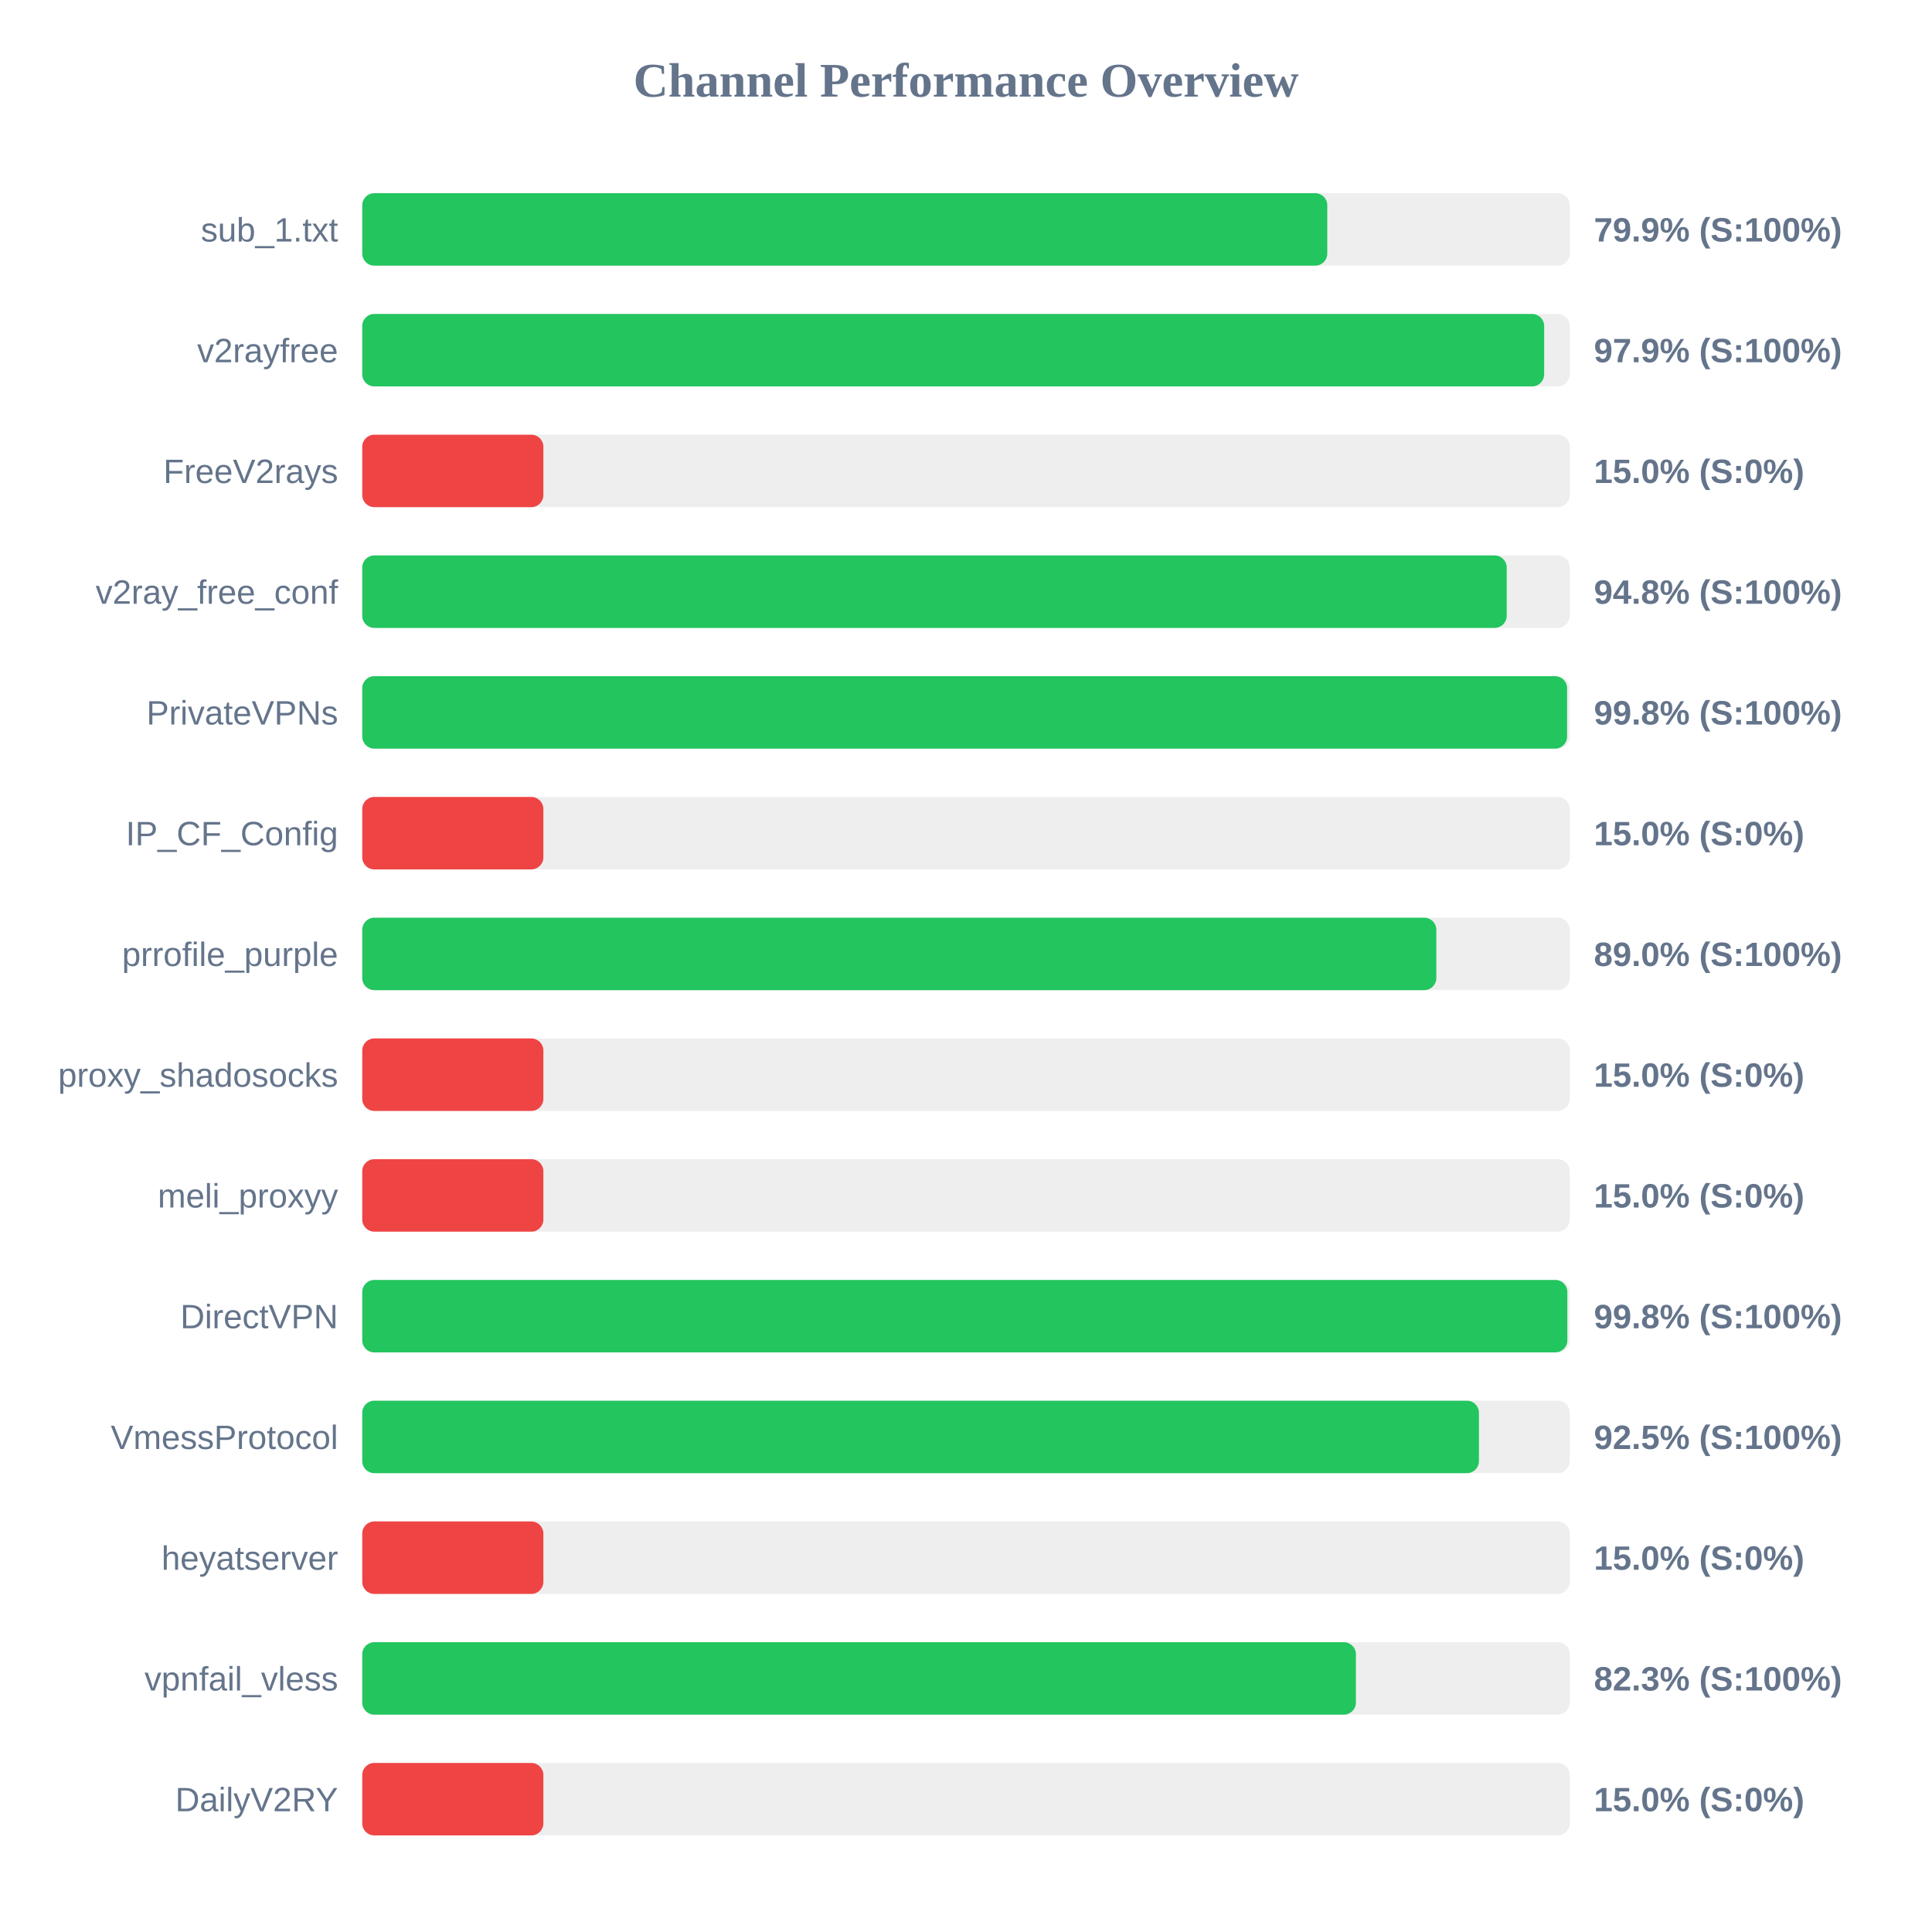
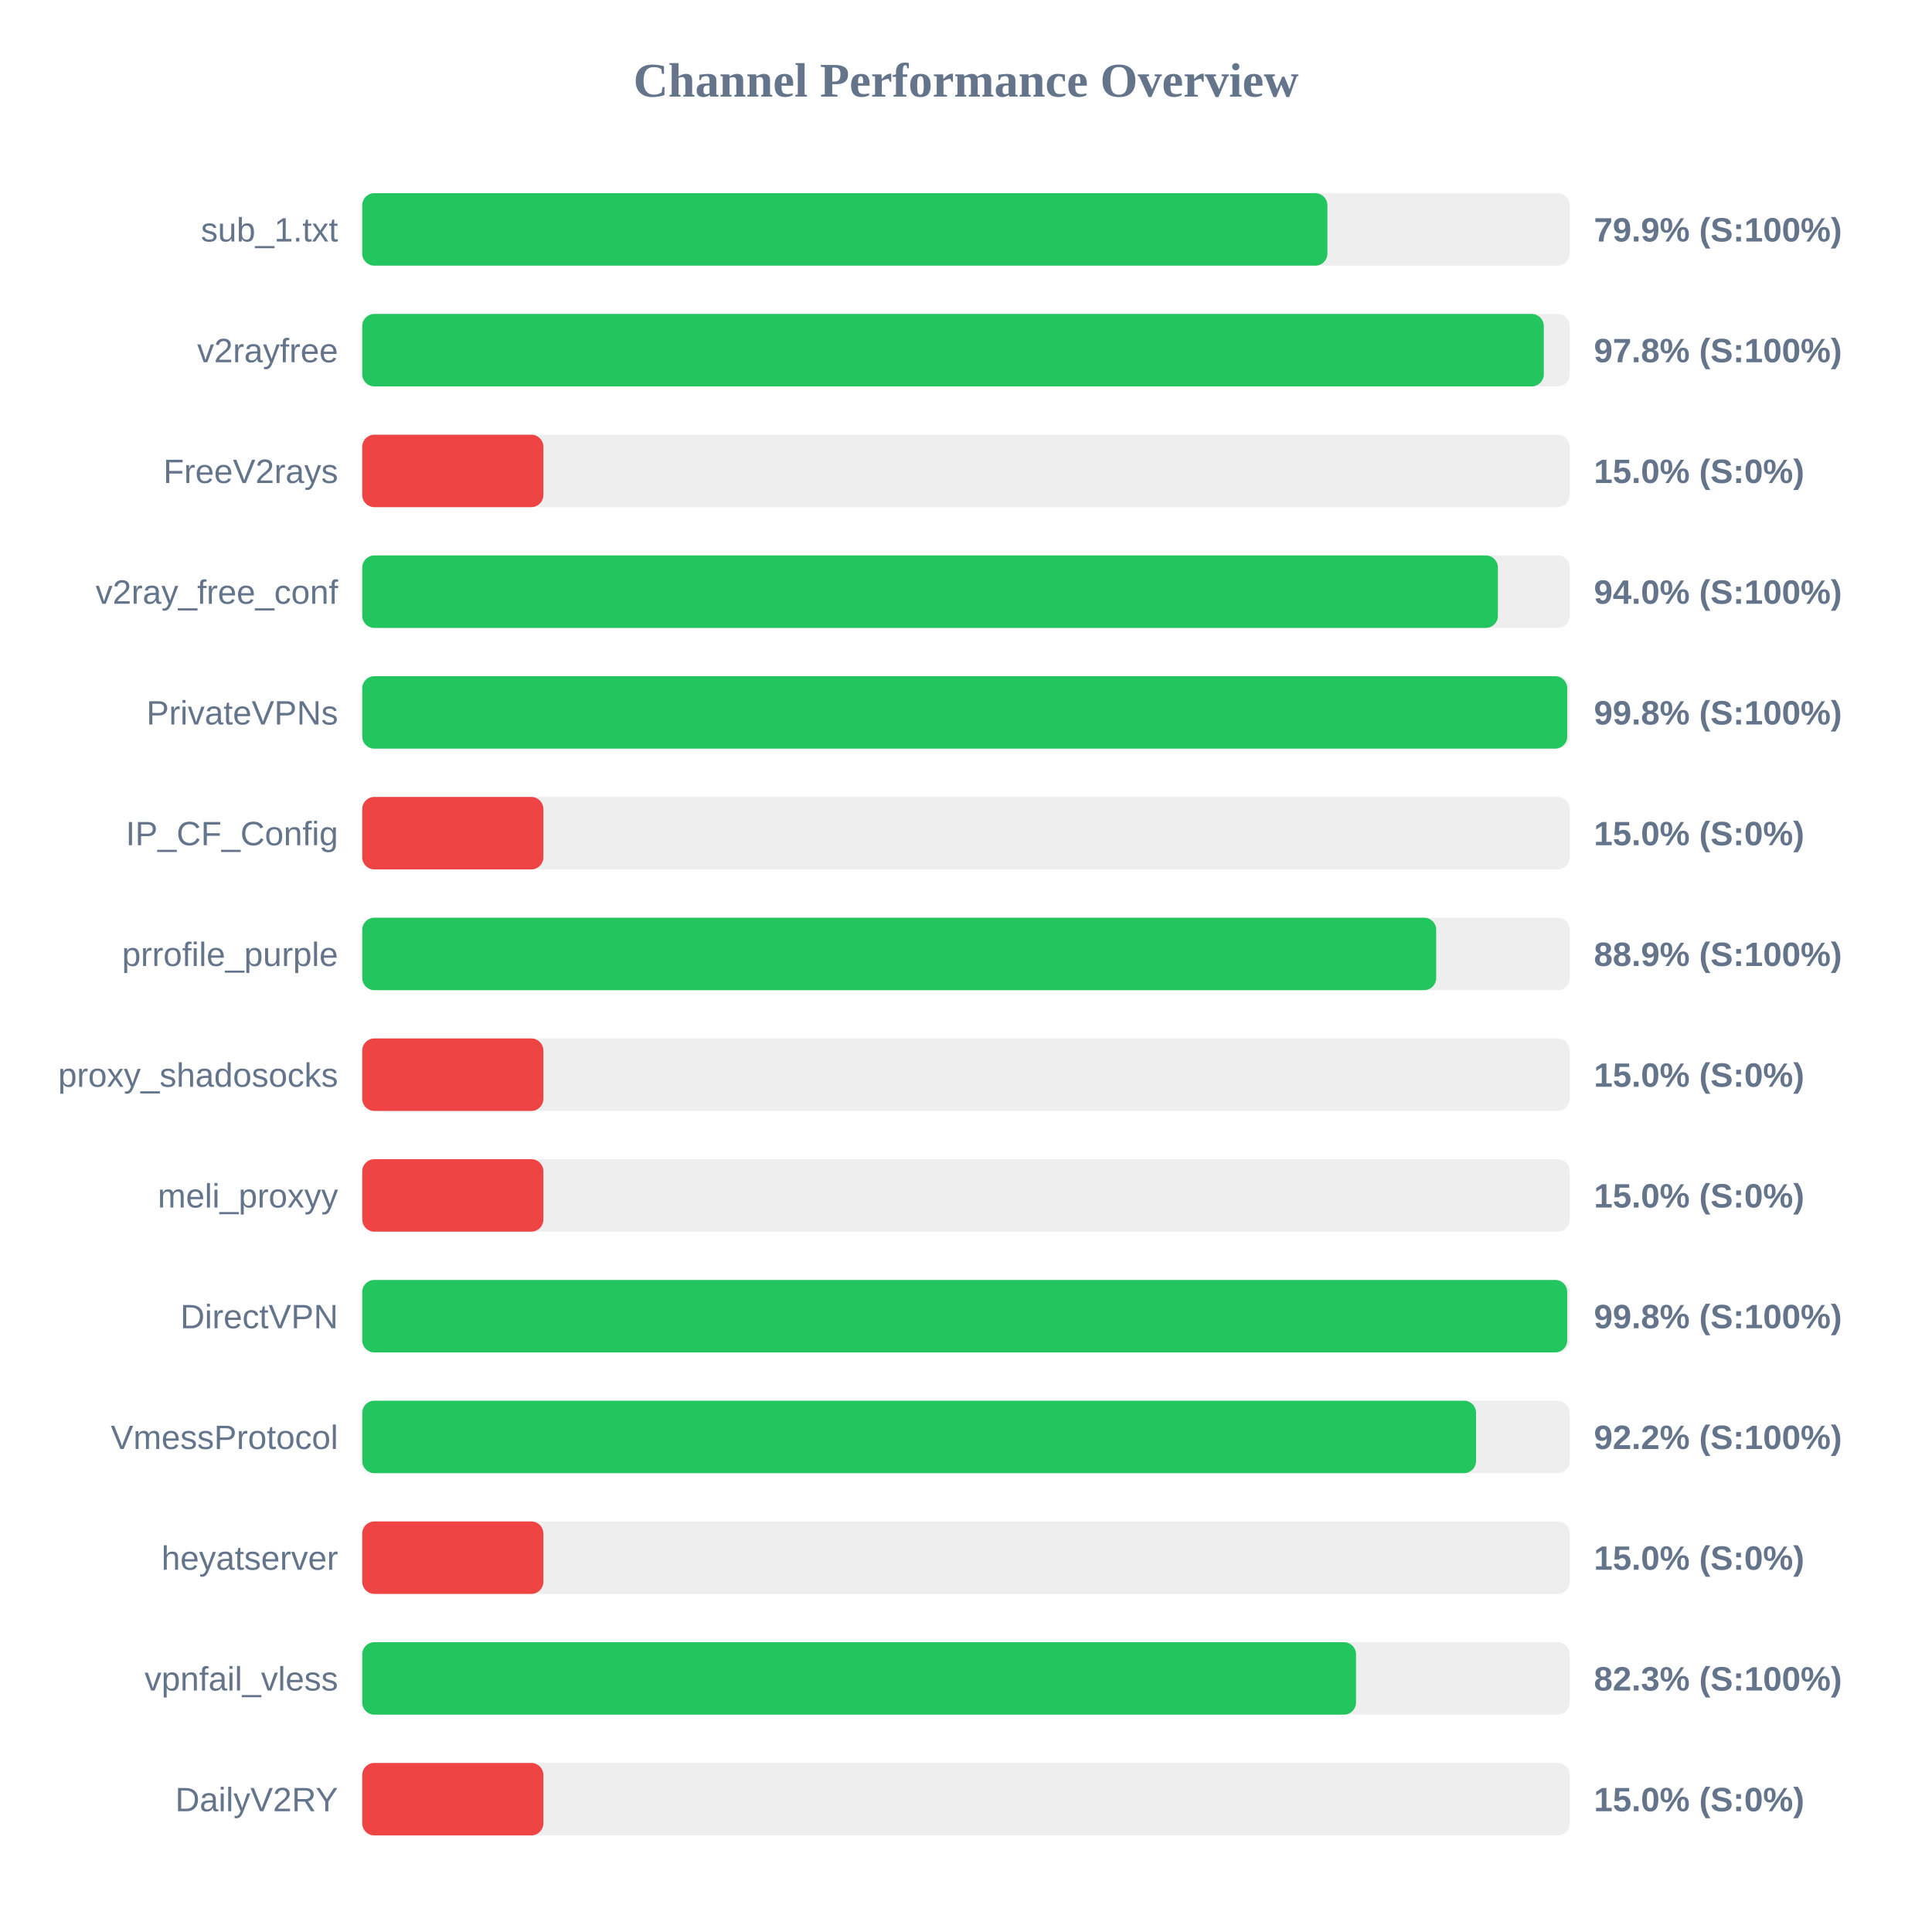
<svg xmlns="http://www.w3.org/2000/svg" width="800" height="800" version="1.1">
  <style>
        .row { font: 14px Arial; fill: #64748b; }
        .score { font: bold 14px Arial; fill: #64748b; }
    </style>
  <text x="400" y="40" text-anchor="middle" font-size="20px" font-weight="bold" fill="#64748b">Channel Performance Overview</text>
  <rect x="150" y="80" width="500" height="30" fill="#eee" rx="5" />
-   <rect x="150" y="80" width="399.6" height="30" fill="#22c55e" rx="5" />
+   <rect x="150" y="80" width="399.65" height="30" fill="#22c55e" rx="5" />
  <text x="140" y="100" text-anchor="end" class="row">sub_1.txt</text>
  <text x="660" y="100" text-anchor="start" class="score">79.9% (S:100%)</text>
  <rect x="150" y="130" width="500" height="30" fill="#eee" rx="5" />
-   <rect x="150" y="130" width="489.4" height="30" fill="#22c55e" rx="5" />
+   <rect x="150" y="130" width="489.25" height="30" fill="#22c55e" rx="5" />
  <text x="140" y="150" text-anchor="end" class="row">v2rayfree</text>
-   <text x="660" y="150" text-anchor="start" class="score">97.9% (S:100%)</text>
+   <text x="660" y="150" text-anchor="start" class="score">97.8% (S:100%)</text>
  <rect x="150" y="180" width="500" height="30" fill="#eee" rx="5" />
  <rect x="150" y="180" width="75.0" height="30" fill="#ef4444" rx="5" />
  <text x="140" y="200" text-anchor="end" class="row">FreeV2rays</text>
  <text x="660" y="200" text-anchor="start" class="score">15.0% (S:0%)</text>
  <rect x="150" y="230" width="500" height="30" fill="#eee" rx="5" />
-   <rect x="150" y="230" width="473.9" height="30" fill="#22c55e" rx="5" />
+   <rect x="150" y="230" width="470.25" height="30" fill="#22c55e" rx="5" />
  <text x="140" y="250" text-anchor="end" class="row">v2ray_free_conf</text>
-   <text x="660" y="250" text-anchor="start" class="score">94.8% (S:100%)</text>
+   <text x="660" y="250" text-anchor="start" class="score">94.0% (S:100%)</text>
  <rect x="150" y="280" width="500" height="30" fill="#eee" rx="5" />
-   <rect x="150" y="280" width="498.9" height="30" fill="#22c55e" rx="5" />
+   <rect x="150" y="280" width="498.95" height="30" fill="#22c55e" rx="5" />
  <text x="140" y="300" text-anchor="end" class="row">PrivateVPNs</text>
  <text x="660" y="300" text-anchor="start" class="score">99.8% (S:100%)</text>
  <rect x="150" y="330" width="500" height="30" fill="#eee" rx="5" />
  <rect x="150" y="330" width="75.0" height="30" fill="#ef4444" rx="5" />
  <text x="140" y="350" text-anchor="end" class="row">IP_CF_Config</text>
  <text x="660" y="350" text-anchor="start" class="score">15.0% (S:0%)</text>
  <rect x="150" y="380" width="500" height="30" fill="#eee" rx="5" />
-   <rect x="150" y="380" width="444.75" height="30" fill="#22c55e" rx="5" />
+   <rect x="150" y="380" width="444.7" height="30" fill="#22c55e" rx="5" />
  <text x="140" y="400" text-anchor="end" class="row">prrofile_purple</text>
-   <text x="660" y="400" text-anchor="start" class="score">89.0% (S:100%)</text>
+   <text x="660" y="400" text-anchor="start" class="score">88.9% (S:100%)</text>
  <rect x="150" y="430" width="500" height="30" fill="#eee" rx="5" />
  <rect x="150" y="430" width="75.0" height="30" fill="#ef4444" rx="5" />
  <text x="140" y="450" text-anchor="end" class="row">proxy_shadosocks</text>
  <text x="660" y="450" text-anchor="start" class="score">15.0% (S:0%)</text>
  <rect x="150" y="480" width="500" height="30" fill="#eee" rx="5" />
  <rect x="150" y="480" width="75.0" height="30" fill="#ef4444" rx="5" />
  <text x="140" y="500" text-anchor="end" class="row">meli_proxyy</text>
  <text x="660" y="500" text-anchor="start" class="score">15.0% (S:0%)</text>
  <rect x="150" y="530" width="500" height="30" fill="#eee" rx="5" />
-   <rect x="150" y="530" width="499.0" height="30" fill="#22c55e" rx="5" />
+   <rect x="150" y="530" width="498.95" height="30" fill="#22c55e" rx="5" />
  <text x="140" y="550" text-anchor="end" class="row">DirectVPN</text>
  <text x="660" y="550" text-anchor="start" class="score">99.8% (S:100%)</text>
  <rect x="150" y="580" width="500" height="30" fill="#eee" rx="5" />
-   <rect x="150" y="580" width="462.4" height="30" fill="#22c55e" rx="5" />
+   <rect x="150" y="580" width="461.2" height="30" fill="#22c55e" rx="5" />
  <text x="140" y="600" text-anchor="end" class="row">VmessProtocol</text>
-   <text x="660" y="600" text-anchor="start" class="score">92.5% (S:100%)</text>
+   <text x="660" y="600" text-anchor="start" class="score">92.2% (S:100%)</text>
  <rect x="150" y="630" width="500" height="30" fill="#eee" rx="5" />
  <rect x="150" y="630" width="75.0" height="30" fill="#ef4444" rx="5" />
  <text x="140" y="650" text-anchor="end" class="row">heyatserver</text>
  <text x="660" y="650" text-anchor="start" class="score">15.0% (S:0%)</text>
  <rect x="150" y="680" width="500" height="30" fill="#eee" rx="5" />
-   <rect x="150" y="680" width="411.45" height="30" fill="#22c55e" rx="5" />
+   <rect x="150" y="680" width="411.5" height="30" fill="#22c55e" rx="5" />
  <text x="140" y="700" text-anchor="end" class="row">vpnfail_vless</text>
  <text x="660" y="700" text-anchor="start" class="score">82.3% (S:100%)</text>
  <rect x="150" y="730" width="500" height="30" fill="#eee" rx="5" />
  <rect x="150" y="730" width="75.0" height="30" fill="#ef4444" rx="5" />
  <text x="140" y="750" text-anchor="end" class="row">DailyV2RY</text>
  <text x="660" y="750" text-anchor="start" class="score">15.0% (S:0%)</text>
</svg>
